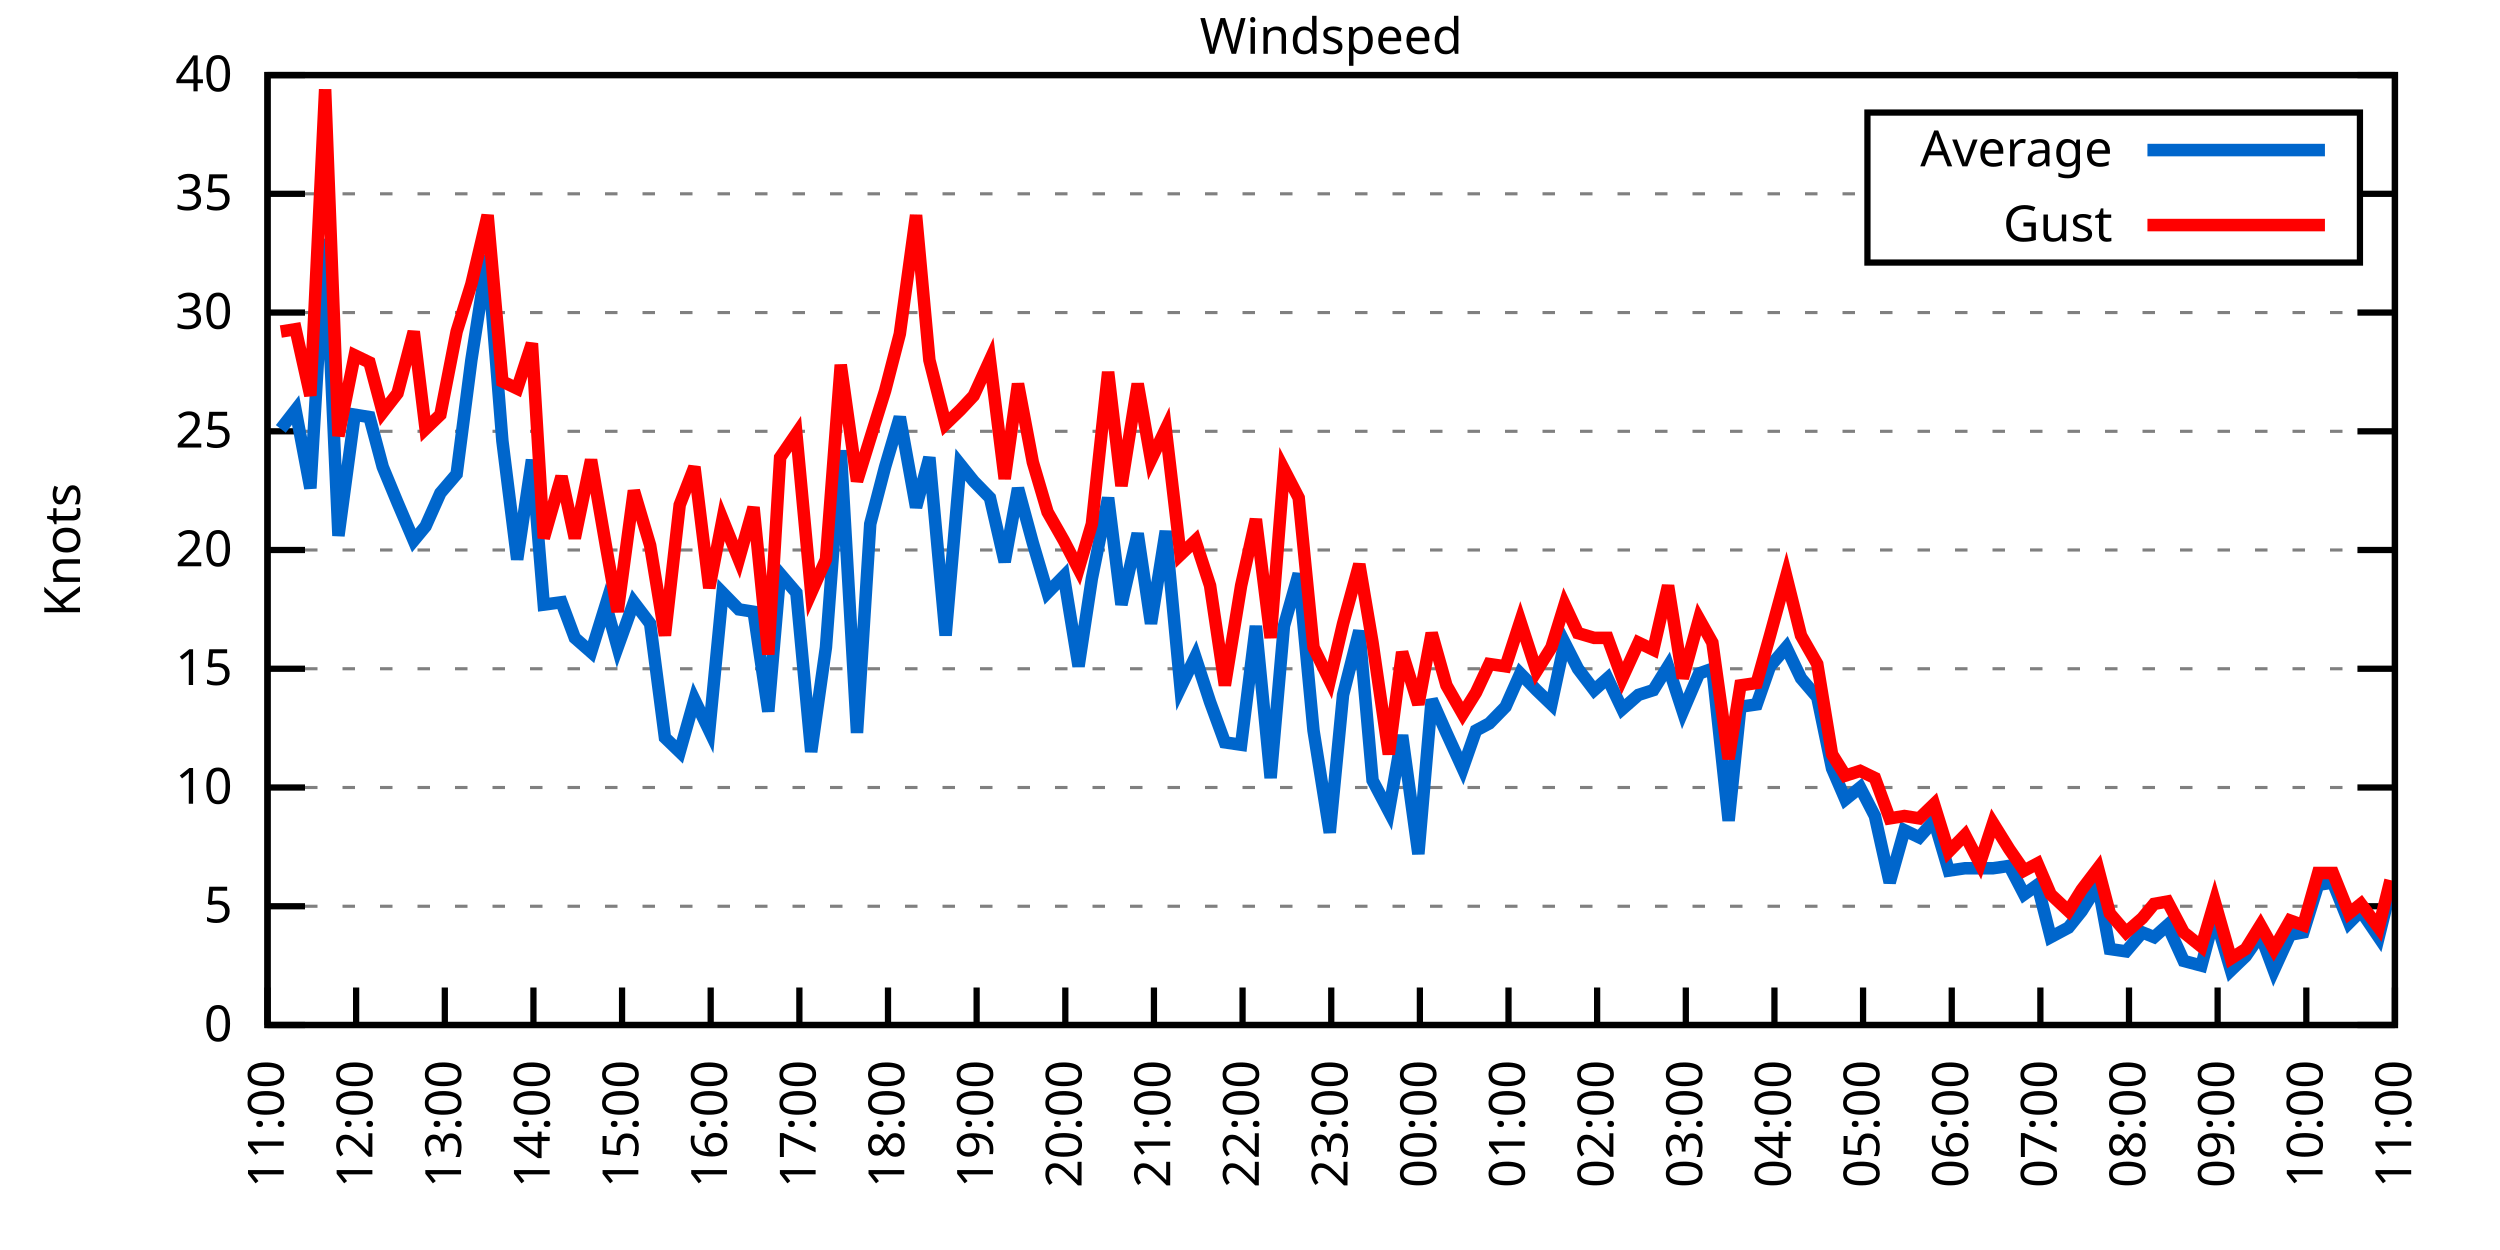
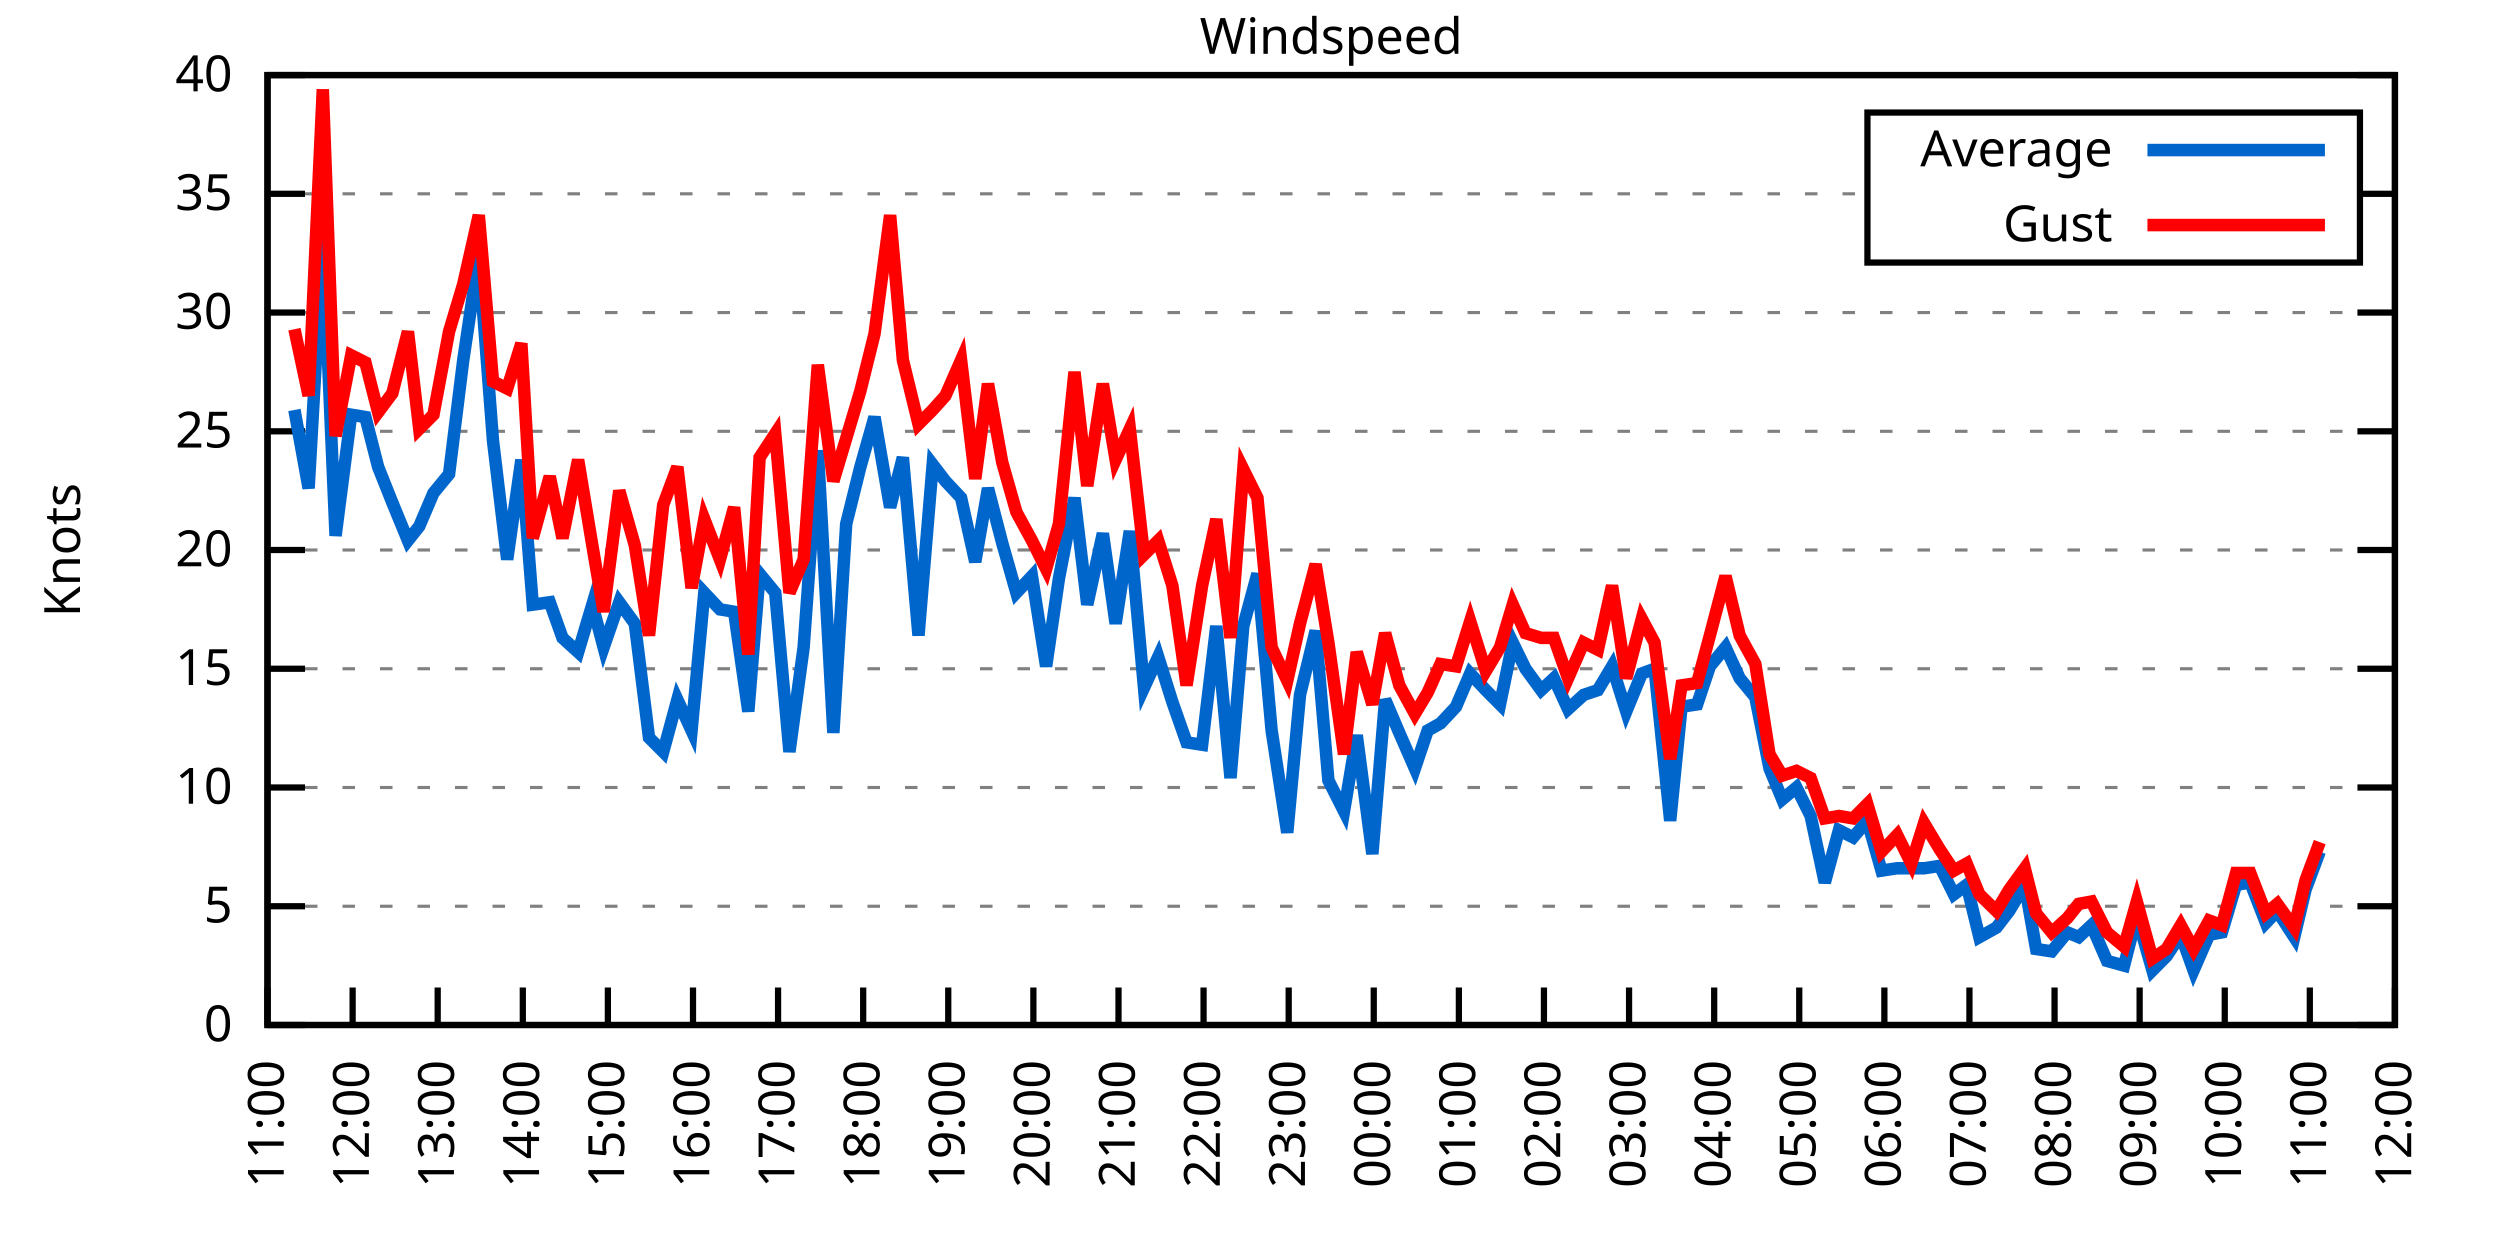
<svg xmlns="http://www.w3.org/2000/svg" xmlns:xlink="http://www.w3.org/1999/xlink" width="400" height="200" viewBox="0 0 400 200">
  <g id="gnuplot_canvas">
    <rect x="0" y="0" width="400" height="200" fill="none" />
    <defs>
      <circle id="gpDot" r="0.5" stroke-width="0.5" stroke="currentColor" />
      <path id="gpPt0" stroke-width="0.333" stroke="currentColor" d="M-1,0 h2 M0,-1 v2" />
      <path id="gpPt1" stroke-width="0.333" stroke="currentColor" d="M-1,-1 L1,1 M1,-1 L-1,1" />
      <path id="gpPt2" stroke-width="0.333" stroke="currentColor" d="M-1,0 L1,0 M0,-1 L0,1 M-1,-1 L1,1 M-1,1 L1,-1" />
      <rect id="gpPt3" stroke-width="0.333" stroke="currentColor" x="-1" y="-1" width="2" height="2" />
      <rect id="gpPt4" stroke-width="0.333" stroke="currentColor" fill="currentColor" x="-1" y="-1" width="2" height="2" />
      <circle id="gpPt5" stroke-width="0.333" stroke="currentColor" cx="0" cy="0" r="1" />
      <use xlink:href="#gpPt5" id="gpPt6" fill="currentColor" stroke="none" />
      <path id="gpPt7" stroke-width="0.333" stroke="currentColor" d="M0,-1.33 L-1.33,0.67 L1.33,0.67 z" />
      <use xlink:href="#gpPt7" id="gpPt8" fill="currentColor" stroke="none" />
      <use xlink:href="#gpPt7" id="gpPt9" stroke="currentColor" transform="rotate(180)" />
      <use xlink:href="#gpPt9" id="gpPt10" fill="currentColor" stroke="none" />
      <use xlink:href="#gpPt3" id="gpPt11" stroke="currentColor" transform="rotate(45)" />
      <use xlink:href="#gpPt11" id="gpPt12" fill="currentColor" stroke="none" />
      <path id="gpPt13" stroke-width="0.333" stroke="currentColor" d="M0,1.330 L1.265,0.411 L0.782,-1.067 L-0.782,-1.076 L-1.265,0.411 z" />
      <use xlink:href="#gpPt13" id="gpPt14" fill="currentColor" stroke="none" />
      <filter id="textbox" filterUnits="objectBoundingBox" x="0" y="0" height="1" width="1">
        <feFlood flood-color="white" flood-opacity="1" result="bgnd" />
        <feComposite in="SourceGraphic" in2="bgnd" operator="atop" />
      </filter>
      <filter id="greybox" filterUnits="objectBoundingBox" x="0" y="0" height="1" width="1">
        <feFlood flood-color="lightgrey" flood-opacity="1" result="grey" />
        <feComposite in="SourceGraphic" in2="grey" operator="atop" />
      </filter>
    </defs>
    <g fill="none" color="white" stroke="currentColor" stroke-width="1.00" stroke-linecap="butt" stroke-linejoin="miter">
</g>
    <g fill="none" color="black" stroke="currentColor" stroke-width="1.00" stroke-linecap="butt" stroke-linejoin="miter">
      <g stroke="none" shape-rendering="crispEdges">
        <polygon fill="rgb(255, 255, 255)" points="42.80,164.00 383.18,164.00 383.18,12.02 42.80,12.02 " />
      </g>
    </g>
    <g fill="none" color="black" stroke="currentColor" stroke-width="1.00" stroke-linecap="butt" stroke-linejoin="miter">
</g>
    <g fill="none" color="black" stroke="black" stroke-width="0.50" stroke-linecap="butt" stroke-linejoin="miter">
</g>
    <g fill="none" color="gray" stroke="currentColor" stroke-width="0.50" stroke-linecap="butt" stroke-linejoin="miter">
      <path stroke="gray" stroke-dasharray="2,4" class="gridline" d="M42.80,164.00 L383.19,164.00  " />
    </g>
    <g fill="none" color="gray" stroke="gray" stroke-width="1.00" stroke-linecap="butt" stroke-linejoin="miter">
</g>
    <g fill="none" color="black" stroke="currentColor" stroke-width="1.00" stroke-linecap="butt" stroke-linejoin="miter">
      <path stroke="black" d="M42.80,164.00 L48.80,164.00 M383.19,164.00 L377.19,164.00  " />
      <g transform="translate(37.20,166.60)" stroke="none" fill="black" font-family="Sans" font-size="8.00" text-anchor="end">
        <text>
          <tspan font-family="Sans"> 0</tspan>
        </text>
      </g>
    </g>
    <g fill="none" color="black" stroke="currentColor" stroke-width="1.00" stroke-linecap="butt" stroke-linejoin="miter">
</g>
    <g fill="none" color="black" stroke="black" stroke-width="0.50" stroke-linecap="butt" stroke-linejoin="miter">
</g>
    <g fill="none" color="gray" stroke="currentColor" stroke-width="0.50" stroke-linecap="butt" stroke-linejoin="miter">
      <path stroke="gray" stroke-dasharray="2,4" class="gridline" d="M42.80,145.00 L383.19,145.00  " />
    </g>
    <g fill="none" color="gray" stroke="gray" stroke-width="1.00" stroke-linecap="butt" stroke-linejoin="miter">
</g>
    <g fill="none" color="black" stroke="currentColor" stroke-width="1.00" stroke-linecap="butt" stroke-linejoin="miter">
      <path stroke="black" d="M42.80,145.00 L48.80,145.00 M383.19,145.00 L377.19,145.00  " />
      <g transform="translate(37.20,147.60)" stroke="none" fill="black" font-family="Sans" font-size="8.00" text-anchor="end">
        <text>
          <tspan font-family="Sans"> 5</tspan>
        </text>
      </g>
    </g>
    <g fill="none" color="black" stroke="currentColor" stroke-width="1.00" stroke-linecap="butt" stroke-linejoin="miter">
</g>
    <g fill="none" color="black" stroke="black" stroke-width="0.50" stroke-linecap="butt" stroke-linejoin="miter">
</g>
    <g fill="none" color="gray" stroke="currentColor" stroke-width="0.50" stroke-linecap="butt" stroke-linejoin="miter">
      <path stroke="gray" stroke-dasharray="2,4" class="gridline" d="M42.80,126.00 L383.19,126.00  " />
    </g>
    <g fill="none" color="gray" stroke="gray" stroke-width="1.00" stroke-linecap="butt" stroke-linejoin="miter">
</g>
    <g fill="none" color="black" stroke="currentColor" stroke-width="1.00" stroke-linecap="butt" stroke-linejoin="miter">
      <path stroke="black" d="M42.80,126.00 L48.80,126.00 M383.19,126.00 L377.19,126.00  " />
      <g transform="translate(37.20,128.60)" stroke="none" fill="black" font-family="Sans" font-size="8.00" text-anchor="end">
        <text>
          <tspan font-family="Sans"> 10</tspan>
        </text>
      </g>
    </g>
    <g fill="none" color="black" stroke="currentColor" stroke-width="1.00" stroke-linecap="butt" stroke-linejoin="miter">
</g>
    <g fill="none" color="black" stroke="black" stroke-width="0.50" stroke-linecap="butt" stroke-linejoin="miter">
</g>
    <g fill="none" color="gray" stroke="currentColor" stroke-width="0.50" stroke-linecap="butt" stroke-linejoin="miter">
      <path stroke="gray" stroke-dasharray="2,4" class="gridline" d="M42.80,107.00 L383.19,107.00  " />
    </g>
    <g fill="none" color="gray" stroke="gray" stroke-width="1.00" stroke-linecap="butt" stroke-linejoin="miter">
</g>
    <g fill="none" color="black" stroke="currentColor" stroke-width="1.00" stroke-linecap="butt" stroke-linejoin="miter">
      <path stroke="black" d="M42.80,107.00 L48.80,107.00 M383.19,107.00 L377.19,107.00  " />
      <g transform="translate(37.20,109.60)" stroke="none" fill="black" font-family="Sans" font-size="8.00" text-anchor="end">
        <text>
          <tspan font-family="Sans"> 15</tspan>
        </text>
      </g>
    </g>
    <g fill="none" color="black" stroke="currentColor" stroke-width="1.00" stroke-linecap="butt" stroke-linejoin="miter">
</g>
    <g fill="none" color="black" stroke="black" stroke-width="0.50" stroke-linecap="butt" stroke-linejoin="miter">
</g>
    <g fill="none" color="gray" stroke="currentColor" stroke-width="0.50" stroke-linecap="butt" stroke-linejoin="miter">
      <path stroke="gray" stroke-dasharray="2,4" class="gridline" d="M42.80,88.00 L383.19,88.00  " />
    </g>
    <g fill="none" color="gray" stroke="gray" stroke-width="1.00" stroke-linecap="butt" stroke-linejoin="miter">
</g>
    <g fill="none" color="black" stroke="currentColor" stroke-width="1.00" stroke-linecap="butt" stroke-linejoin="miter">
      <path stroke="black" d="M42.80,88.00 L48.80,88.00 M383.19,88.00 L377.19,88.00  " />
      <g transform="translate(37.20,90.60)" stroke="none" fill="black" font-family="Sans" font-size="8.00" text-anchor="end">
        <text>
          <tspan font-family="Sans"> 20</tspan>
        </text>
      </g>
    </g>
    <g fill="none" color="black" stroke="currentColor" stroke-width="1.00" stroke-linecap="butt" stroke-linejoin="miter">
</g>
    <g fill="none" color="black" stroke="black" stroke-width="0.50" stroke-linecap="butt" stroke-linejoin="miter">
</g>
    <g fill="none" color="gray" stroke="currentColor" stroke-width="0.50" stroke-linecap="butt" stroke-linejoin="miter">
      <path stroke="gray" stroke-dasharray="2,4" class="gridline" d="M42.80,69.01 L383.19,69.01  " />
    </g>
    <g fill="none" color="gray" stroke="gray" stroke-width="1.00" stroke-linecap="butt" stroke-linejoin="miter">
</g>
    <g fill="none" color="black" stroke="currentColor" stroke-width="1.00" stroke-linecap="butt" stroke-linejoin="miter">
      <path stroke="black" d="M42.80,69.01 L48.80,69.01 M383.19,69.01 L377.19,69.01  " />
      <g transform="translate(37.20,71.61)" stroke="none" fill="black" font-family="Sans" font-size="8.00" text-anchor="end">
        <text>
          <tspan font-family="Sans"> 25</tspan>
        </text>
      </g>
    </g>
    <g fill="none" color="black" stroke="currentColor" stroke-width="1.00" stroke-linecap="butt" stroke-linejoin="miter">
</g>
    <g fill="none" color="black" stroke="black" stroke-width="0.50" stroke-linecap="butt" stroke-linejoin="miter">
</g>
    <g fill="none" color="gray" stroke="currentColor" stroke-width="0.50" stroke-linecap="butt" stroke-linejoin="miter">
      <path stroke="gray" stroke-dasharray="2,4" class="gridline" d="M42.80,50.01 L383.19,50.01  " />
    </g>
    <g fill="none" color="gray" stroke="gray" stroke-width="1.00" stroke-linecap="butt" stroke-linejoin="miter">
</g>
    <g fill="none" color="black" stroke="currentColor" stroke-width="1.00" stroke-linecap="butt" stroke-linejoin="miter">
      <path stroke="black" d="M42.80,50.01 L48.80,50.01 M383.19,50.01 L377.19,50.01  " />
      <g transform="translate(37.20,52.61)" stroke="none" fill="black" font-family="Sans" font-size="8.00" text-anchor="end">
        <text>
          <tspan font-family="Sans"> 30</tspan>
        </text>
      </g>
    </g>
    <g fill="none" color="black" stroke="currentColor" stroke-width="1.00" stroke-linecap="butt" stroke-linejoin="miter">
</g>
    <g fill="none" color="black" stroke="black" stroke-width="0.50" stroke-linecap="butt" stroke-linejoin="miter">
</g>
    <g fill="none" color="gray" stroke="currentColor" stroke-width="0.50" stroke-linecap="butt" stroke-linejoin="miter">
      <path stroke="gray" stroke-dasharray="2,4" class="gridline" d="M42.80,31.01 L298.79,31.01 M377.59,31.01 L383.19,31.01  " />
    </g>
    <g fill="none" color="gray" stroke="gray" stroke-width="1.00" stroke-linecap="butt" stroke-linejoin="miter">
</g>
    <g fill="none" color="black" stroke="currentColor" stroke-width="1.00" stroke-linecap="butt" stroke-linejoin="miter">
      <path stroke="black" d="M42.80,31.01 L48.80,31.01 M383.19,31.01 L377.19,31.01  " />
      <g transform="translate(37.20,33.61)" stroke="none" fill="black" font-family="Sans" font-size="8.00" text-anchor="end">
        <text>
          <tspan font-family="Sans"> 35</tspan>
        </text>
      </g>
    </g>
    <g fill="none" color="black" stroke="currentColor" stroke-width="1.00" stroke-linecap="butt" stroke-linejoin="miter">
</g>
    <g fill="none" color="black" stroke="black" stroke-width="0.50" stroke-linecap="butt" stroke-linejoin="miter">
</g>
    <g fill="none" color="gray" stroke="currentColor" stroke-width="0.50" stroke-linecap="butt" stroke-linejoin="miter">
      <path stroke="gray" stroke-dasharray="2,4" class="gridline" d="M42.80,12.01 L383.19,12.01  " />
    </g>
    <g fill="none" color="gray" stroke="gray" stroke-width="1.00" stroke-linecap="butt" stroke-linejoin="miter">
</g>
    <g fill="none" color="black" stroke="currentColor" stroke-width="1.00" stroke-linecap="butt" stroke-linejoin="miter">
      <path stroke="black" d="M42.80,12.01 L48.80,12.01 M383.19,12.01 L377.19,12.01  " />
      <g transform="translate(37.20,14.61)" stroke="none" fill="black" font-family="Sans" font-size="8.00" text-anchor="end">
        <text>
          <tspan font-family="Sans"> 40</tspan>
        </text>
      </g>
    </g>
    <g fill="none" color="black" stroke="currentColor" stroke-width="1.00" stroke-linecap="butt" stroke-linejoin="miter">
      <path stroke="black" d="M42.80,164.00 L42.80,158.00  " />
      <g transform="translate(45.40,169.60) rotate(270.00)" stroke="none" fill="black" font-family="Sans" font-size="8.00" text-anchor="end">
        <text>
          <tspan font-family="Sans">11:00</tspan>
        </text>
      </g>
    </g>
    <g fill="none" color="black" stroke="currentColor" stroke-width="1.00" stroke-linecap="butt" stroke-linejoin="miter">
-       <path stroke="black" d="M56.98,164.00 L56.98,158.00  " />
-       <g transform="translate(59.58,169.60) rotate(270.00)" stroke="none" fill="black" font-family="Sans" font-size="8.00" text-anchor="end">
+       <path stroke="black" d="M56.42,164.00 L56.42,158.00  " />
+       <g transform="translate(59.02,169.60) rotate(270.00)" stroke="none" fill="black" font-family="Sans" font-size="8.00" text-anchor="end">
        <text>
          <tspan font-family="Sans">12:00</tspan>
        </text>
      </g>
    </g>
    <g fill="none" color="black" stroke="currentColor" stroke-width="1.00" stroke-linecap="butt" stroke-linejoin="miter">
-       <path stroke="black" d="M71.17,164.00 L71.17,158.00  " />
-       <g transform="translate(73.77,169.60) rotate(270.00)" stroke="none" fill="black" font-family="Sans" font-size="8.00" text-anchor="end">
+       <path stroke="black" d="M70.03,164.00 L70.03,158.00  " />
+       <g transform="translate(72.63,169.60) rotate(270.00)" stroke="none" fill="black" font-family="Sans" font-size="8.00" text-anchor="end">
        <text>
          <tspan font-family="Sans">13:00</tspan>
        </text>
      </g>
    </g>
    <g fill="none" color="black" stroke="currentColor" stroke-width="1.00" stroke-linecap="butt" stroke-linejoin="miter">
-       <path stroke="black" d="M85.35,164.00 L85.35,158.00  " />
-       <g transform="translate(87.95,169.60) rotate(270.00)" stroke="none" fill="black" font-family="Sans" font-size="8.00" text-anchor="end">
+       <path stroke="black" d="M83.65,164.00 L83.65,158.00  " />
+       <g transform="translate(86.25,169.60) rotate(270.00)" stroke="none" fill="black" font-family="Sans" font-size="8.00" text-anchor="end">
        <text>
          <tspan font-family="Sans">14:00</tspan>
        </text>
      </g>
    </g>
    <g fill="none" color="black" stroke="currentColor" stroke-width="1.00" stroke-linecap="butt" stroke-linejoin="miter">
-       <path stroke="black" d="M99.53,164.00 L99.53,158.00  " />
-       <g transform="translate(102.13,169.60) rotate(270.00)" stroke="none" fill="black" font-family="Sans" font-size="8.00" text-anchor="end">
+       <path stroke="black" d="M97.26,164.00 L97.26,158.00  " />
+       <g transform="translate(99.86,169.60) rotate(270.00)" stroke="none" fill="black" font-family="Sans" font-size="8.00" text-anchor="end">
        <text>
          <tspan font-family="Sans">15:00</tspan>
        </text>
      </g>
    </g>
    <g fill="none" color="black" stroke="currentColor" stroke-width="1.00" stroke-linecap="butt" stroke-linejoin="miter">
-       <path stroke="black" d="M113.71,164.00 L113.71,158.00  " />
-       <g transform="translate(116.31,169.60) rotate(270.00)" stroke="none" fill="black" font-family="Sans" font-size="8.00" text-anchor="end">
+       <path stroke="black" d="M110.88,164.00 L110.88,158.00  " />
+       <g transform="translate(113.48,169.60) rotate(270.00)" stroke="none" fill="black" font-family="Sans" font-size="8.00" text-anchor="end">
        <text>
          <tspan font-family="Sans">16:00</tspan>
        </text>
      </g>
    </g>
    <g fill="none" color="black" stroke="currentColor" stroke-width="1.00" stroke-linecap="butt" stroke-linejoin="miter">
-       <path stroke="black" d="M127.90,164.00 L127.90,158.00  " />
-       <g transform="translate(130.50,169.60) rotate(270.00)" stroke="none" fill="black" font-family="Sans" font-size="8.00" text-anchor="end">
+       <path stroke="black" d="M124.49,164.00 L124.49,158.00  " />
+       <g transform="translate(127.09,169.60) rotate(270.00)" stroke="none" fill="black" font-family="Sans" font-size="8.00" text-anchor="end">
        <text>
          <tspan font-family="Sans">17:00</tspan>
        </text>
      </g>
    </g>
    <g fill="none" color="black" stroke="currentColor" stroke-width="1.00" stroke-linecap="butt" stroke-linejoin="miter">
-       <path stroke="black" d="M142.08,164.00 L142.08,158.00  " />
-       <g transform="translate(144.68,169.60) rotate(270.00)" stroke="none" fill="black" font-family="Sans" font-size="8.00" text-anchor="end">
+       <path stroke="black" d="M138.11,164.00 L138.11,158.00  " />
+       <g transform="translate(140.71,169.60) rotate(270.00)" stroke="none" fill="black" font-family="Sans" font-size="8.00" text-anchor="end">
        <text>
          <tspan font-family="Sans">18:00</tspan>
        </text>
      </g>
    </g>
    <g fill="none" color="black" stroke="currentColor" stroke-width="1.00" stroke-linecap="butt" stroke-linejoin="miter">
-       <path stroke="black" d="M156.26,164.00 L156.26,158.00  " />
-       <g transform="translate(158.86,169.60) rotate(270.00)" stroke="none" fill="black" font-family="Sans" font-size="8.00" text-anchor="end">
+       <path stroke="black" d="M151.72,164.00 L151.72,158.00  " />
+       <g transform="translate(154.32,169.60) rotate(270.00)" stroke="none" fill="black" font-family="Sans" font-size="8.00" text-anchor="end">
        <text>
          <tspan font-family="Sans">19:00</tspan>
        </text>
      </g>
    </g>
    <g fill="none" color="black" stroke="currentColor" stroke-width="1.00" stroke-linecap="butt" stroke-linejoin="miter">
-       <path stroke="black" d="M170.45,164.00 L170.45,158.00  " />
-       <g transform="translate(173.05,169.60) rotate(270.00)" stroke="none" fill="black" font-family="Sans" font-size="8.00" text-anchor="end">
+       <path stroke="black" d="M165.34,164.00 L165.34,158.00  " />
+       <g transform="translate(167.94,169.60) rotate(270.00)" stroke="none" fill="black" font-family="Sans" font-size="8.00" text-anchor="end">
        <text>
          <tspan font-family="Sans">20:00</tspan>
        </text>
      </g>
    </g>
    <g fill="none" color="black" stroke="currentColor" stroke-width="1.00" stroke-linecap="butt" stroke-linejoin="miter">
-       <path stroke="black" d="M184.63,164.00 L184.63,158.00  " />
-       <g transform="translate(187.23,169.60) rotate(270.00)" stroke="none" fill="black" font-family="Sans" font-size="8.00" text-anchor="end">
+       <path stroke="black" d="M178.96,164.00 L178.96,158.00  " />
+       <g transform="translate(181.56,169.60) rotate(270.00)" stroke="none" fill="black" font-family="Sans" font-size="8.00" text-anchor="end">
        <text>
          <tspan font-family="Sans">21:00</tspan>
        </text>
      </g>
    </g>
    <g fill="none" color="black" stroke="currentColor" stroke-width="1.00" stroke-linecap="butt" stroke-linejoin="miter">
-       <path stroke="black" d="M198.81,164.00 L198.81,158.00  " />
-       <g transform="translate(201.41,169.60) rotate(270.00)" stroke="none" fill="black" font-family="Sans" font-size="8.00" text-anchor="end">
+       <path stroke="black" d="M192.57,164.00 L192.57,158.00  " />
+       <g transform="translate(195.17,169.60) rotate(270.00)" stroke="none" fill="black" font-family="Sans" font-size="8.00" text-anchor="end">
        <text>
          <tspan font-family="Sans">22:00</tspan>
        </text>
      </g>
    </g>
    <g fill="none" color="black" stroke="currentColor" stroke-width="1.00" stroke-linecap="butt" stroke-linejoin="miter">
-       <path stroke="black" d="M213.00,164.00 L213.00,158.00  " />
-       <g transform="translate(215.60,169.60) rotate(270.00)" stroke="none" fill="black" font-family="Sans" font-size="8.00" text-anchor="end">
+       <path stroke="black" d="M206.19,164.00 L206.19,158.00  " />
+       <g transform="translate(208.79,169.60) rotate(270.00)" stroke="none" fill="black" font-family="Sans" font-size="8.00" text-anchor="end">
        <text>
          <tspan font-family="Sans">23:00</tspan>
        </text>
      </g>
    </g>
    <g fill="none" color="black" stroke="currentColor" stroke-width="1.00" stroke-linecap="butt" stroke-linejoin="miter">
-       <path stroke="black" d="M227.18,164.00 L227.18,158.00  " />
-       <g transform="translate(229.78,169.60) rotate(270.00)" stroke="none" fill="black" font-family="Sans" font-size="8.00" text-anchor="end">
+       <path stroke="black" d="M219.80,164.00 L219.80,158.00  " />
+       <g transform="translate(222.40,169.60) rotate(270.00)" stroke="none" fill="black" font-family="Sans" font-size="8.00" text-anchor="end">
        <text>
          <tspan font-family="Sans">00:00</tspan>
        </text>
      </g>
    </g>
    <g fill="none" color="black" stroke="currentColor" stroke-width="1.00" stroke-linecap="butt" stroke-linejoin="miter">
-       <path stroke="black" d="M241.36,164.00 L241.36,158.00  " />
-       <g transform="translate(243.96,169.60) rotate(270.00)" stroke="none" fill="black" font-family="Sans" font-size="8.00" text-anchor="end">
+       <path stroke="black" d="M233.42,164.00 L233.42,158.00  " />
+       <g transform="translate(236.02,169.60) rotate(270.00)" stroke="none" fill="black" font-family="Sans" font-size="8.00" text-anchor="end">
        <text>
          <tspan font-family="Sans">01:00</tspan>
        </text>
      </g>
    </g>
    <g fill="none" color="black" stroke="currentColor" stroke-width="1.00" stroke-linecap="butt" stroke-linejoin="miter">
-       <path stroke="black" d="M255.54,164.00 L255.54,158.00  " />
-       <g transform="translate(258.14,169.60) rotate(270.00)" stroke="none" fill="black" font-family="Sans" font-size="8.00" text-anchor="end">
+       <path stroke="black" d="M247.03,164.00 L247.03,158.00  " />
+       <g transform="translate(249.63,169.60) rotate(270.00)" stroke="none" fill="black" font-family="Sans" font-size="8.00" text-anchor="end">
        <text>
          <tspan font-family="Sans">02:00</tspan>
        </text>
      </g>
    </g>
    <g fill="none" color="black" stroke="currentColor" stroke-width="1.00" stroke-linecap="butt" stroke-linejoin="miter">
-       <path stroke="black" d="M269.73,164.00 L269.73,158.00  " />
-       <g transform="translate(272.33,169.60) rotate(270.00)" stroke="none" fill="black" font-family="Sans" font-size="8.00" text-anchor="end">
+       <path stroke="black" d="M260.65,164.00 L260.65,158.00  " />
+       <g transform="translate(263.25,169.60) rotate(270.00)" stroke="none" fill="black" font-family="Sans" font-size="8.00" text-anchor="end">
        <text>
          <tspan font-family="Sans">03:00</tspan>
        </text>
      </g>
    </g>
    <g fill="none" color="black" stroke="currentColor" stroke-width="1.00" stroke-linecap="butt" stroke-linejoin="miter">
-       <path stroke="black" d="M283.91,164.00 L283.91,158.00  " />
-       <g transform="translate(286.51,169.60) rotate(270.00)" stroke="none" fill="black" font-family="Sans" font-size="8.00" text-anchor="end">
+       <path stroke="black" d="M274.27,164.00 L274.27,158.00  " />
+       <g transform="translate(276.87,169.60) rotate(270.00)" stroke="none" fill="black" font-family="Sans" font-size="8.00" text-anchor="end">
        <text>
          <tspan font-family="Sans">04:00</tspan>
        </text>
      </g>
    </g>
    <g fill="none" color="black" stroke="currentColor" stroke-width="1.00" stroke-linecap="butt" stroke-linejoin="miter">
-       <path stroke="black" d="M298.09,164.00 L298.09,158.00  " />
-       <g transform="translate(300.69,169.60) rotate(270.00)" stroke="none" fill="black" font-family="Sans" font-size="8.00" text-anchor="end">
+       <path stroke="black" d="M287.88,164.00 L287.88,158.00  " />
+       <g transform="translate(290.48,169.60) rotate(270.00)" stroke="none" fill="black" font-family="Sans" font-size="8.00" text-anchor="end">
        <text>
          <tspan font-family="Sans">05:00</tspan>
        </text>
      </g>
    </g>
    <g fill="none" color="black" stroke="currentColor" stroke-width="1.00" stroke-linecap="butt" stroke-linejoin="miter">
-       <path stroke="black" d="M312.28,164.00 L312.28,158.00  " />
-       <g transform="translate(314.88,169.60) rotate(270.00)" stroke="none" fill="black" font-family="Sans" font-size="8.00" text-anchor="end">
+       <path stroke="black" d="M301.50,164.00 L301.50,158.00  " />
+       <g transform="translate(304.10,169.60) rotate(270.00)" stroke="none" fill="black" font-family="Sans" font-size="8.00" text-anchor="end">
        <text>
          <tspan font-family="Sans">06:00</tspan>
        </text>
      </g>
    </g>
    <g fill="none" color="black" stroke="currentColor" stroke-width="1.00" stroke-linecap="butt" stroke-linejoin="miter">
-       <path stroke="black" d="M326.46,164.00 L326.46,158.00  " />
-       <g transform="translate(329.06,169.60) rotate(270.00)" stroke="none" fill="black" font-family="Sans" font-size="8.00" text-anchor="end">
+       <path stroke="black" d="M315.11,164.00 L315.11,158.00  " />
+       <g transform="translate(317.71,169.60) rotate(270.00)" stroke="none" fill="black" font-family="Sans" font-size="8.00" text-anchor="end">
        <text>
          <tspan font-family="Sans">07:00</tspan>
        </text>
      </g>
    </g>
    <g fill="none" color="black" stroke="currentColor" stroke-width="1.00" stroke-linecap="butt" stroke-linejoin="miter">
-       <path stroke="black" d="M340.64,164.00 L340.64,158.00  " />
-       <g transform="translate(343.24,169.60) rotate(270.00)" stroke="none" fill="black" font-family="Sans" font-size="8.00" text-anchor="end">
+       <path stroke="black" d="M328.73,164.00 L328.73,158.00  " />
+       <g transform="translate(331.33,169.60) rotate(270.00)" stroke="none" fill="black" font-family="Sans" font-size="8.00" text-anchor="end">
        <text>
          <tspan font-family="Sans">08:00</tspan>
        </text>
      </g>
    </g>
    <g fill="none" color="black" stroke="currentColor" stroke-width="1.00" stroke-linecap="butt" stroke-linejoin="miter">
-       <path stroke="black" d="M354.82,164.00 L354.82,158.00  " />
-       <g transform="translate(357.42,169.60) rotate(270.00)" stroke="none" fill="black" font-family="Sans" font-size="8.00" text-anchor="end">
+       <path stroke="black" d="M342.34,164.00 L342.34,158.00  " />
+       <g transform="translate(344.94,169.60) rotate(270.00)" stroke="none" fill="black" font-family="Sans" font-size="8.00" text-anchor="end">
        <text>
          <tspan font-family="Sans">09:00</tspan>
        </text>
      </g>
    </g>
    <g fill="none" color="black" stroke="currentColor" stroke-width="1.00" stroke-linecap="butt" stroke-linejoin="miter">
-       <path stroke="black" d="M369.01,164.00 L369.01,158.00  " />
-       <g transform="translate(371.61,169.60) rotate(270.00)" stroke="none" fill="black" font-family="Sans" font-size="8.00" text-anchor="end">
+       <path stroke="black" d="M355.96,164.00 L355.96,158.00  " />
+       <g transform="translate(358.56,169.60) rotate(270.00)" stroke="none" fill="black" font-family="Sans" font-size="8.00" text-anchor="end">
        <text>
          <tspan font-family="Sans">10:00</tspan>
+         </text>
+       </g>
+     </g>
+     <g fill="none" color="black" stroke="currentColor" stroke-width="1.00" stroke-linecap="butt" stroke-linejoin="miter">
+       <path stroke="black" d="M369.57,164.00 L369.57,158.00  " />
+       <g transform="translate(372.17,169.60) rotate(270.00)" stroke="none" fill="black" font-family="Sans" font-size="8.00" text-anchor="end">
+         <text>
+           <tspan font-family="Sans">11:00</tspan>
        </text>
      </g>
    </g>
    <g fill="none" color="black" stroke="currentColor" stroke-width="1.00" stroke-linecap="butt" stroke-linejoin="miter">
      <path stroke="black" d="M383.19,164.00 L383.19,158.00  " />
      <g transform="translate(385.79,169.60) rotate(270.00)" stroke="none" fill="black" font-family="Sans" font-size="8.00" text-anchor="end">
        <text>
-           <tspan font-family="Sans">11:00</tspan>
+           <tspan font-family="Sans">12:00</tspan>
        </text>
      </g>
    </g>
    <g fill="none" color="black" stroke="currentColor" stroke-width="1.00" stroke-linecap="butt" stroke-linejoin="miter">
</g>
    <g fill="none" color="black" stroke="currentColor" stroke-width="1.00" stroke-linecap="butt" stroke-linejoin="miter">
      <path stroke="black" d="M42.80,12.01 L42.80,164.00 L383.19,164.00 L383.19,12.01 L42.80,12.01 Z  " />
    </g>
    <g fill="none" color="black" stroke="currentColor" stroke-width="1.00" stroke-linecap="butt" stroke-linejoin="miter">
</g>
    <g fill="none" color="black" stroke="currentColor" stroke-width="1.00" stroke-linecap="butt" stroke-linejoin="miter">
      <path stroke="black" d="M298.79,42.01 L298.79,18.01 L377.59,18.01 L377.59,42.01 L298.79,42.01 Z  " />
    </g>
    <g id="Windspeed_plot_1">
      <g fill="none" color="white" stroke="black" stroke-width="2.00" stroke-linecap="butt" stroke-linejoin="miter">
</g>
      <g fill="none" color="black" stroke="currentColor" stroke-width="2.00" stroke-linecap="butt" stroke-linejoin="miter">
        <g transform="translate(337.99,26.61)" stroke="none" fill="black" font-family="Sans" font-size="8.00" text-anchor="end">
          <text>
            <tspan font-family="Sans">Average</tspan>
          </text>
        </g>
      </g>
      <g fill="none" color="black" stroke="currentColor" stroke-width="2.00" stroke-linecap="butt" stroke-linejoin="miter">
-         <path stroke="rgb(  0, 102, 204)" d="M343.59,24.01 L371.99,24.01 M44.93,68.63 L47.29,65.59 L49.66,78.13 L52.02,38.23 L54.15,85.73 L56.75,66.35   L59.11,66.73 L61.24,74.71 L63.60,80.41 L66.20,86.49 L68.09,84.21 L70.46,78.89 L73.06,75.85 L75.42,57.61   L78.02,40.89 L80.38,70.53 L82.75,89.52 L85.11,73.57 L87.00,96.74 L89.84,96.36 L91.97,102.06 L94.57,104.34   L96.93,96.74 L98.82,103.58 L101.42,96.36 L104.02,99.78 L106.39,118.02 L108.75,120.30 L111.11,111.94 L113.48,116.88   L115.61,94.84 L118.21,97.50 L120.57,97.88 L122.93,113.84 L124.82,91.80 L127.42,94.84 L129.79,120.30 L132.15,103.58   L134.52,72.05 L137.12,117.26 L139.24,83.83 L141.61,74.71 L143.97,66.73 L146.57,81.17 L148.70,73.19 L151.30,101.68   L153.66,74.33 L155.79,76.99 L158.39,79.65 L160.75,89.90 L162.88,78.13 L165.25,86.87 L167.61,94.84 L170.21,92.18   L172.57,106.62 L174.70,92.56 L177.30,79.65 L179.43,96.74 L182.03,85.35 L184.16,99.78 L186.52,84.97 L188.88,110.04   L191.25,105.10 L193.61,112.32 L195.98,118.78 L198.58,119.16 L200.94,100.16 L203.30,124.48 L205.43,100.16 L207.79,91.80   L210.16,116.88 L212.76,133.22 L214.89,111.18 L217.49,100.92 L219.61,124.86 L222.21,129.80 L224.34,117.64 L226.94,136.64   L229.07,111.94 L231.43,117.26 L234.03,122.96 L236.16,116.88 L238.29,115.74 L240.89,113.08 L243.25,107.76 L245.85,110.42   L248.22,112.70 L250.34,102.82 L252.47,107.00 L255.07,110.42 L257.20,108.52 L259.56,113.46 L262.16,111.18 L264.53,110.42   L266.89,106.62 L269.25,113.84 L271.85,107.76 L273.98,107.00 L276.58,131.32 L278.47,113.08 L281.07,112.70 L283.20,106.62   L285.80,103.58 L288.16,108.52 L290.76,111.56 L293.13,122.96 L295.26,127.90 L297.62,126.00 L299.98,130.56 L302.35,141.20   L304.71,132.84 L307.08,133.98 L309.44,131.32 L311.80,139.30 L314.40,138.92 L316.77,138.92 L318.89,138.92 L321.49,138.54   L323.86,143.10 L325.99,141.58 L328.11,149.94 L330.95,148.42 L333.08,145.76 L335.68,141.58 L337.57,151.84 L340.17,152.22   L342.77,149.18 L344.66,149.94 L346.79,148.04 L349.39,153.74 L352.22,154.50 L354.35,146.52 L356.95,155.26 L359.32,152.98   L361.68,149.56 L363.81,155.26 L366.41,149.56 L368.53,149.18 L370.90,141.58 L373.26,141.20 L375.86,147.66 L377.75,145.76   L380.59,149.94 L382.48,142.34  " />
+         <path stroke="rgb(  0, 102, 204)" d="M343.59,24.01 L371.99,24.01 M47.11,65.59 L49.38,78.13 L51.65,38.23 L53.69,85.73 L56.19,66.35 L58.46,66.73   L60.50,74.71 L62.77,80.41 L65.27,86.49 L67.08,84.21 L69.35,78.89 L71.85,75.85 L74.12,57.61 L76.61,40.89   L78.88,70.53 L81.15,89.52 L83.42,73.57 L85.24,96.74 L87.96,96.36 L90.00,102.06 L92.50,104.34 L94.77,96.74   L96.58,103.58 L99.08,96.36 L101.57,99.78 L103.84,118.02 L106.11,120.30 L108.38,111.94 L110.65,116.88 L112.69,94.84   L115.19,97.50 L117.46,97.88 L119.73,113.84 L121.54,91.80 L124.04,94.84 L126.31,120.30 L128.58,103.58 L130.85,72.05   L133.34,117.26 L135.39,83.83 L137.66,74.71 L139.92,66.73 L142.42,81.17 L144.46,73.19 L146.96,101.68 L149.23,74.33   L151.27,76.99 L153.77,79.65 L156.04,89.90 L158.08,78.13 L160.35,86.87 L162.62,94.84 L165.11,92.18 L167.38,106.62   L169.43,92.56 L171.92,79.65 L173.96,96.74 L176.46,85.35 L178.50,99.78 L180.77,84.97 L183.04,110.04 L185.31,105.10   L187.58,112.32 L189.85,118.78 L192.34,119.16 L194.61,100.16 L196.88,124.48 L198.93,100.16 L201.19,91.80 L203.46,116.88   L205.96,133.22 L208.00,111.18 L210.50,100.92 L212.54,124.86 L215.04,129.80 L217.08,117.64 L219.58,136.64 L221.62,111.94   L223.89,117.26 L226.38,122.96 L228.43,116.88 L230.47,115.74 L232.96,113.08 L235.23,107.76 L237.73,110.42 L240.00,112.70   L242.04,102.82 L244.08,107.00 L246.58,110.42 L248.62,108.52 L250.89,113.46 L253.39,111.18 L255.66,110.42 L257.93,106.62   L260.20,113.84 L262.69,107.76 L264.73,107.00 L267.23,131.32 L269.05,113.08 L271.54,112.70 L273.58,106.62 L276.08,103.58   L278.35,108.52 L280.85,111.56 L283.12,122.96 L285.16,127.90 L287.43,126.00 L289.70,130.56 L291.97,141.20 L294.23,132.84   L296.50,133.98 L298.77,131.32 L301.04,139.30 L303.54,138.92 L305.81,138.92 L307.85,138.92 L310.35,138.54 L312.62,143.10   L314.66,141.58 L316.70,149.94 L319.42,148.42 L321.47,145.76 L323.96,141.58 L325.78,151.84 L328.27,152.22 L330.77,149.18   L332.59,149.94 L334.63,148.04 L337.12,153.74 L339.85,154.50 L341.89,146.52 L344.39,155.26 L346.65,152.98 L348.92,149.56   L350.97,155.26 L353.46,149.56 L355.50,149.18 L357.77,141.58 L360.04,141.20 L362.54,147.66 L364.36,145.76 L367.08,149.94   L368.89,142.34 L371.16,136.26  " />
      </g>
    </g>
    <g id="Windspeed_plot_2">
      <g fill="none" color="black" stroke="currentColor" stroke-width="2.00" stroke-linecap="butt" stroke-linejoin="miter">
        <g transform="translate(337.99,38.61)" stroke="none" fill="black" font-family="Sans" font-size="8.00" text-anchor="end">
          <text>
            <tspan font-family="Sans">Gust</tspan>
          </text>
        </g>
      </g>
      <g fill="none" color="black" stroke="currentColor" stroke-width="2.00" stroke-linecap="butt" stroke-linejoin="miter">
-         <path stroke="rgb(255,   0,   0)" d="M343.59,36.01 L371.99,36.01 M44.93,53.05 L47.29,52.67 L49.66,63.31 L52.02,14.29 L54.15,69.77 L56.75,56.85   L59.11,57.99 L61.24,65.97 L63.60,62.93 L66.20,53.05 L68.09,68.63 L70.46,66.35 L73.06,53.05 L75.42,45.45   L78.02,34.43 L80.38,61.03 L82.75,62.17 L85.11,54.95 L87.00,86.11 L89.84,76.23 L91.97,86.11 L94.57,73.57   L96.93,87.25 L98.82,97.88 L101.42,78.51 L104.02,87.25 L106.39,101.68 L108.75,80.79 L111.11,74.71 L113.48,94.08   L115.61,83.07 L118.21,89.52 L120.57,81.17 L122.93,104.72 L124.82,73.19 L127.42,69.39 L129.79,94.84 L132.15,89.52   L134.52,58.37 L137.12,76.99 L139.24,70.15 L141.61,62.55 L143.97,53.43 L146.57,34.43 L148.70,57.61 L151.30,67.87   L153.66,65.59 L155.79,63.31 L158.39,57.61 L160.75,76.61 L162.88,61.41 L165.25,73.95 L167.61,81.93 L170.21,86.49   L172.57,91.04 L174.70,83.83 L177.30,59.51 L179.43,77.75 L182.03,61.41 L184.16,73.57 L186.52,68.63 L188.88,88.76   L191.25,86.49 L193.61,93.70 L195.98,109.66 L198.58,93.70 L200.94,83.07 L203.30,102.06 L205.43,75.09 L207.79,79.65   L210.16,103.58 L212.76,108.90 L214.89,99.78 L217.49,90.28 L219.61,102.82 L222.21,120.68 L224.34,104.34 L226.94,112.70   L229.07,101.30 L231.43,109.66 L234.03,114.22 L236.16,110.80 L238.29,106.24 L240.89,106.62 L243.25,99.40 L245.85,107.38   L248.22,103.58 L250.34,96.74 L252.47,101.30 L255.07,102.06 L257.20,102.06 L259.56,108.52 L262.16,102.82 L264.53,103.96   L266.89,93.70 L269.25,108.52 L271.85,99.02 L273.98,102.82 L276.58,121.44 L278.47,109.66 L281.07,109.28 L283.20,101.68   L285.80,92.18 L288.16,101.68 L290.76,106.24 L293.13,120.68 L295.26,124.10 L297.62,123.34 L299.98,124.48 L302.35,130.94   L304.71,130.56 L307.08,130.94 L309.44,128.66 L311.80,136.26 L314.40,133.60 L316.77,138.16 L318.89,131.70 L321.49,135.88   L323.86,139.30 L325.99,138.16 L328.11,143.10 L330.95,145.76 L333.08,142.34 L335.68,138.92 L337.57,146.14 L340.17,149.18   L342.77,146.90 L344.66,144.62 L346.79,144.24 L349.39,149.18 L352.22,151.46 L354.35,144.24 L356.95,153.36 L359.32,151.84   L361.68,148.04 L363.81,151.84 L366.41,147.28 L368.53,148.04 L370.90,139.68 L373.26,139.68 L375.86,146.14 L377.75,144.62   L380.59,148.42 L382.48,140.82  " />
+         <path stroke="rgb(255,   0,   0)" d="M343.59,36.01 L371.99,36.01 M47.11,52.67 L49.38,63.31 L51.65,14.29 L53.69,69.77 L56.19,56.85 L58.46,57.99   L60.50,65.97 L62.77,62.93 L65.27,53.05 L67.08,68.63 L69.35,66.35 L71.85,53.05 L74.12,45.45 L76.61,34.43   L78.88,61.03 L81.15,62.17 L83.42,54.95 L85.24,86.11 L87.96,76.23 L90.00,86.11 L92.50,73.57 L94.77,87.25   L96.58,97.88 L99.08,78.51 L101.57,87.25 L103.84,101.68 L106.11,80.79 L108.38,74.71 L110.65,94.08 L112.69,83.07   L115.19,89.52 L117.46,81.17 L119.73,104.72 L121.54,73.19 L124.04,69.39 L126.31,94.84 L128.58,89.52 L130.85,58.37   L133.34,76.99 L135.39,70.15 L137.66,62.55 L139.92,53.43 L142.42,34.43 L144.46,57.61 L146.96,67.87 L149.23,65.59   L151.27,63.31 L153.77,57.61 L156.04,76.61 L158.08,61.41 L160.35,73.95 L162.62,81.93 L165.11,86.49 L167.38,91.04   L169.43,83.83 L171.92,59.51 L173.96,77.75 L176.46,61.41 L178.50,73.57 L180.77,68.63 L183.04,88.76 L185.31,86.49   L187.58,93.70 L189.85,109.66 L192.34,93.70 L194.61,83.07 L196.88,102.06 L198.93,75.09 L201.19,79.65 L203.46,103.58   L205.96,108.90 L208.00,99.78 L210.50,90.28 L212.54,102.82 L215.04,120.68 L217.08,104.34 L219.58,112.70 L221.62,101.30   L223.89,109.66 L226.38,114.22 L228.43,110.80 L230.47,106.24 L232.96,106.62 L235.23,99.40 L237.73,107.38 L240.00,103.58   L242.04,96.74 L244.08,101.30 L246.58,102.06 L248.62,102.06 L250.89,108.52 L253.39,102.82 L255.66,103.96 L257.93,93.70   L260.20,108.52 L262.69,99.02 L264.73,102.82 L267.23,121.44 L269.05,109.66 L271.54,109.28 L273.58,101.68 L276.08,92.18   L278.35,101.68 L280.85,106.24 L283.12,120.68 L285.16,124.10 L287.43,123.34 L289.70,124.48 L291.97,130.94 L294.23,130.56   L296.50,130.94 L298.77,128.66 L301.04,136.26 L303.54,133.60 L305.81,138.16 L307.85,131.70 L310.35,135.88 L312.62,139.30   L314.66,138.16 L316.70,143.10 L319.42,145.76 L321.47,142.34 L323.96,138.92 L325.78,146.14 L328.27,149.18 L330.77,146.90   L332.59,144.62 L334.63,144.24 L337.12,149.18 L339.85,151.46 L341.89,144.24 L344.39,153.36 L346.65,151.84 L348.92,148.04   L350.97,151.84 L353.46,147.28 L355.50,148.04 L357.77,139.68 L360.04,139.68 L362.54,146.14 L364.36,144.62 L367.08,148.42   L368.89,140.82 L371.16,134.74  " />
      </g>
    </g>
    <g fill="none" color="black" stroke="currentColor" stroke-width="2.00" stroke-linecap="butt" stroke-linejoin="miter">
</g>
    <g fill="none" color="black" stroke="black" stroke-width="1.00" stroke-linecap="butt" stroke-linejoin="miter">
</g>
    <g fill="none" color="black" stroke="currentColor" stroke-width="1.00" stroke-linecap="butt" stroke-linejoin="miter">
      <path stroke="black" d="M42.80,12.01 L42.80,164.00 L383.19,164.00 L383.19,12.01 L42.80,12.01 Z  " />
      <g transform="translate(12.80,88.01) rotate(270.00)" stroke="none" fill="black" font-family="Sans" font-size="8.00" text-anchor="middle">
        <text>
          <tspan font-family="Sans">Knots</tspan>
        </text>
      </g>
    </g>
    <g fill="none" color="black" stroke="currentColor" stroke-width="1.00" stroke-linecap="butt" stroke-linejoin="miter">
</g>
    <g fill="none" color="black" stroke="currentColor" stroke-width="1.00" stroke-linecap="butt" stroke-linejoin="miter">
      <g transform="translate(212.99,8.61)" stroke="none" fill="black" font-family="Sans" font-size="8.00" text-anchor="middle">
        <text>
          <tspan font-family="Sans">Windspeed</tspan>
        </text>
      </g>
    </g>
    <g fill="none" color="black" stroke="currentColor" stroke-width="1.00" stroke-linecap="butt" stroke-linejoin="miter">
</g>
  </g>
</svg>
